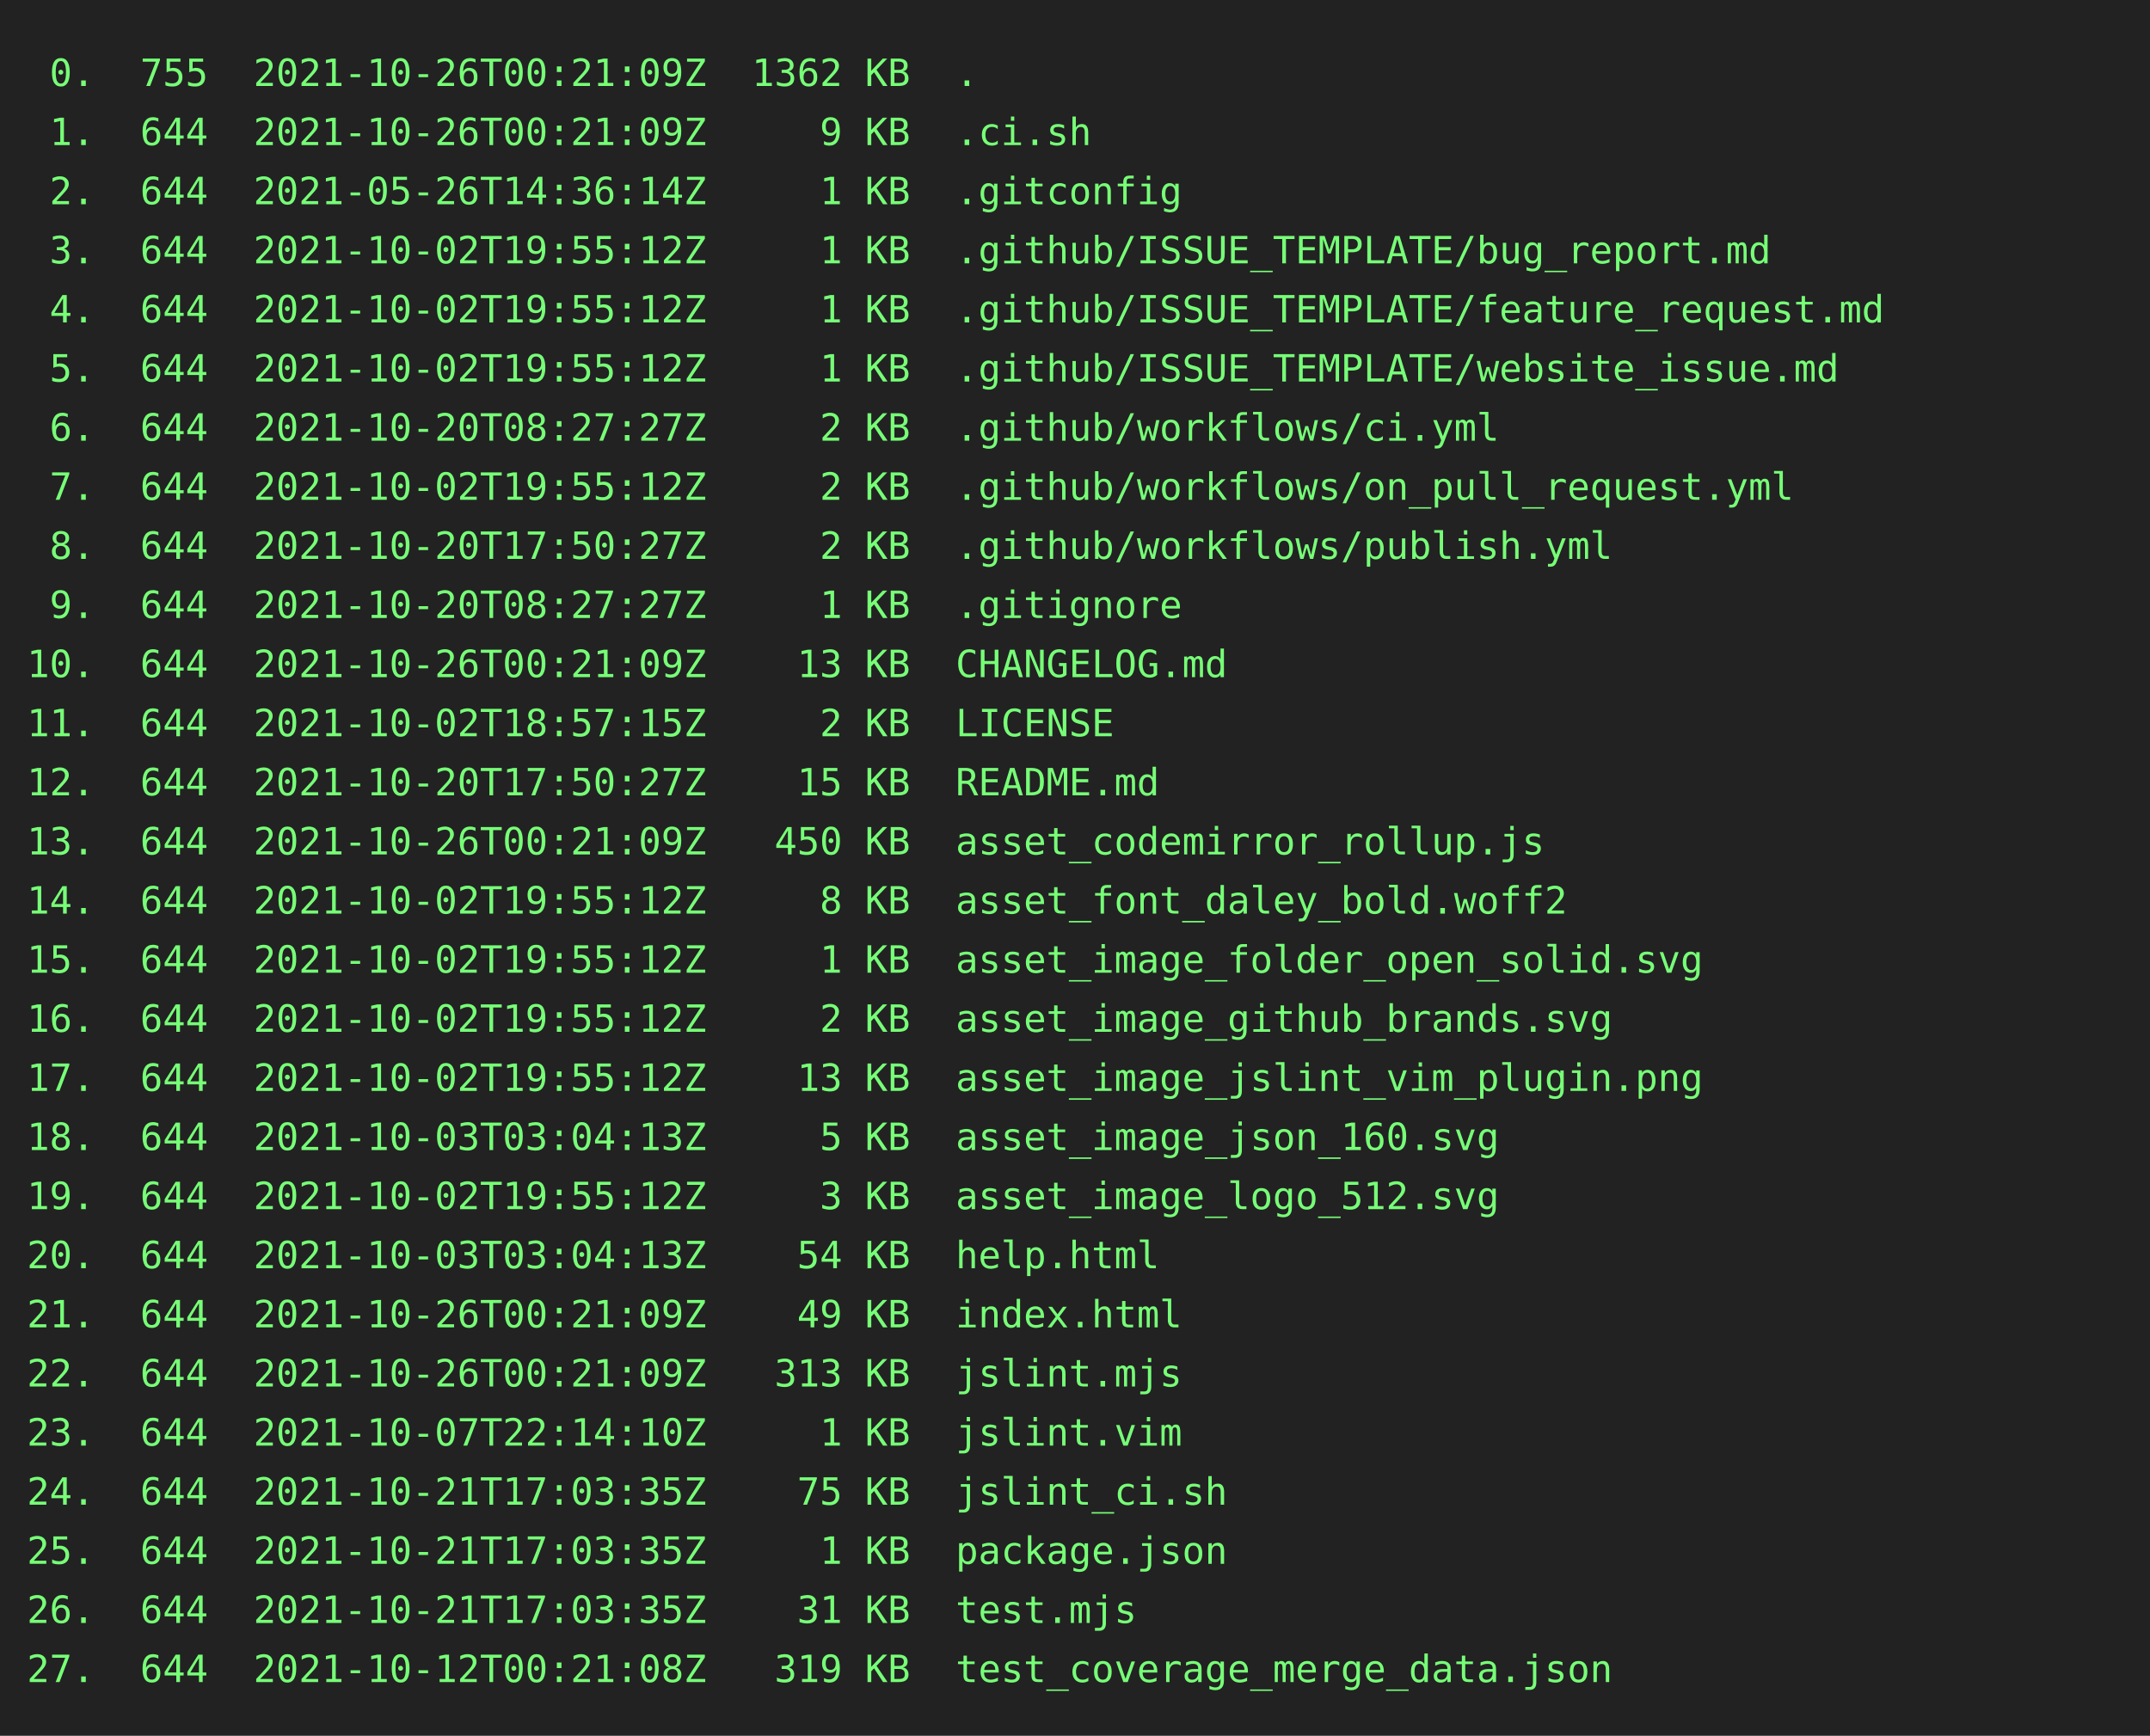
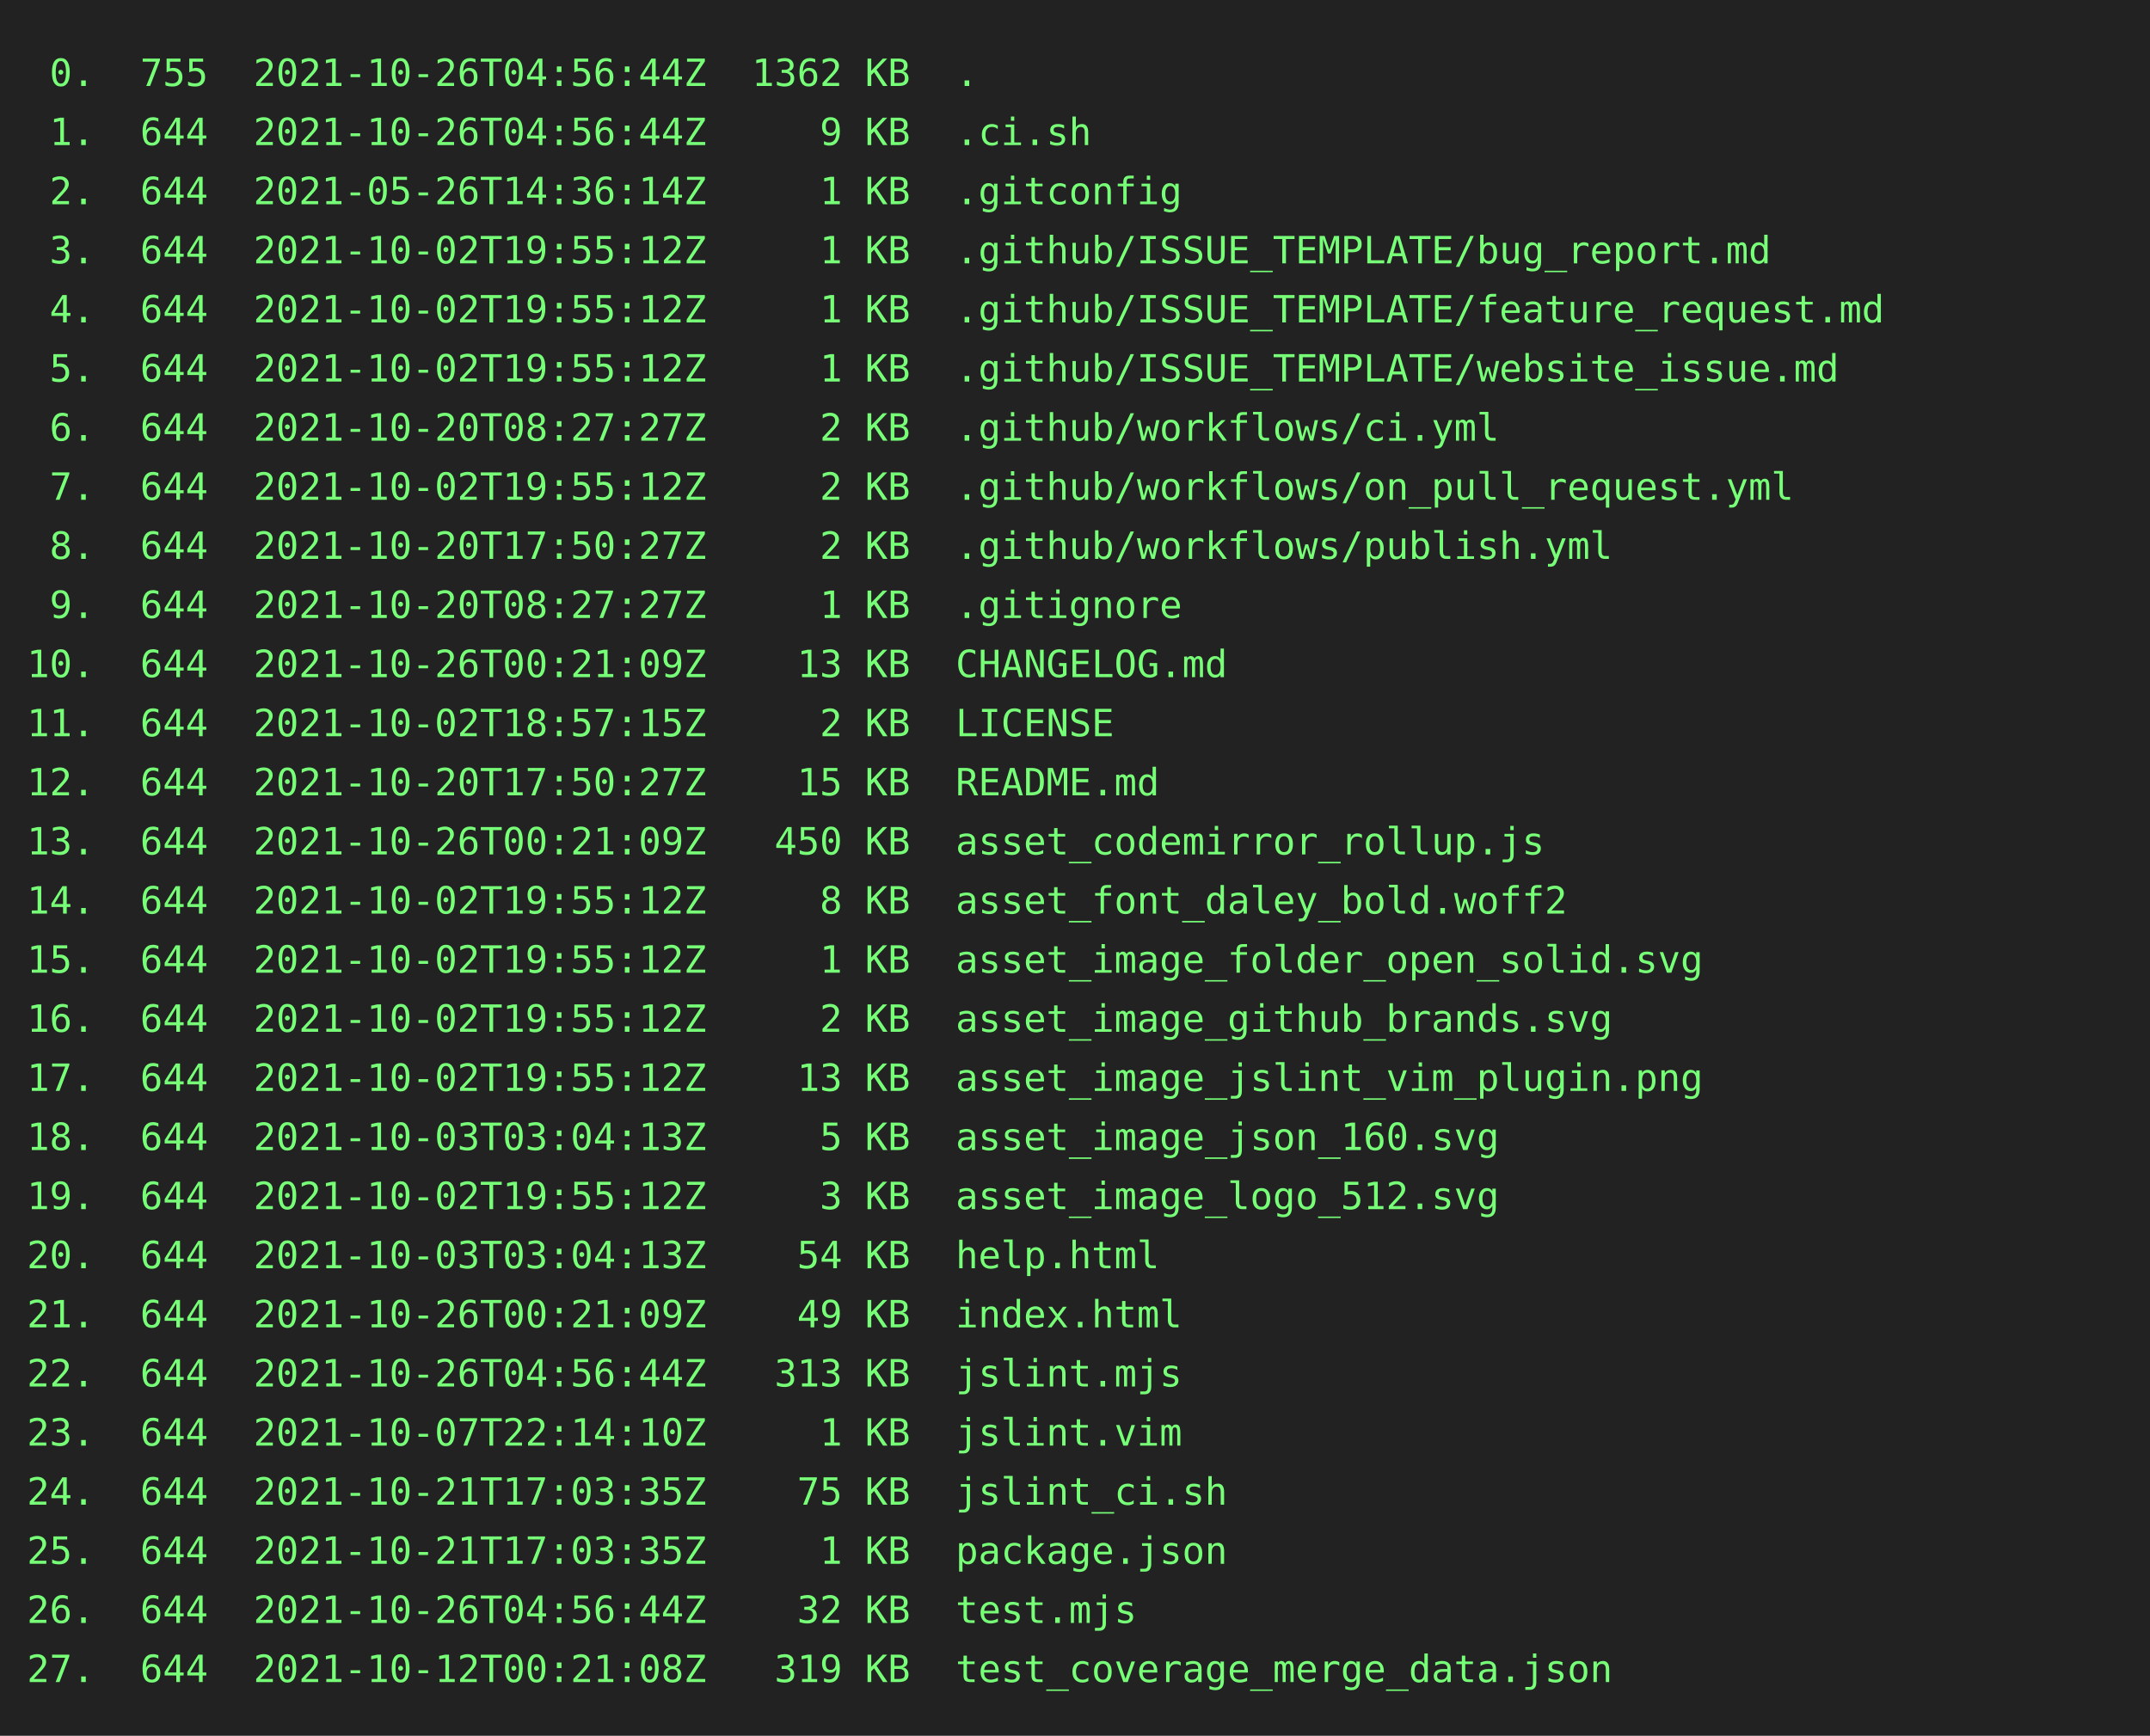
<svg xmlns="http://www.w3.org/2000/svg" height="646" width="800">
  <rect height="646" fill="#222" width="800" />
  <text fill="#7f7" font-family="consolas, menlo, monospace" font-size="14" xml:space="preserve">
-     <tspan lengthAdjust="spacingAndGlyphs" textLength="768" x="10" y="32"> 0.  755  2021-10-26T00:21:09Z  1362 KB  .                                                       </tspan>
-     <tspan lengthAdjust="spacingAndGlyphs" textLength="768" x="10" y="54"> 1.  644  2021-10-26T00:21:09Z     9 KB  .ci.sh                                                  </tspan>
+     <tspan lengthAdjust="spacingAndGlyphs" textLength="768" x="10" y="32"> 0.  755  2021-10-26T04:56:44Z  1362 KB  .                                                       </tspan>
+     <tspan lengthAdjust="spacingAndGlyphs" textLength="768" x="10" y="54"> 1.  644  2021-10-26T04:56:44Z     9 KB  .ci.sh                                                  </tspan>
    <tspan lengthAdjust="spacingAndGlyphs" textLength="768" x="10" y="76"> 2.  644  2021-05-26T14:36:14Z     1 KB  .gitconfig                                              </tspan>
    <tspan lengthAdjust="spacingAndGlyphs" textLength="768" x="10" y="98"> 3.  644  2021-10-02T19:55:12Z     1 KB  .github/ISSUE_TEMPLATE/bug_report.md                    </tspan>
    <tspan lengthAdjust="spacingAndGlyphs" textLength="768" x="10" y="120"> 4.  644  2021-10-02T19:55:12Z     1 KB  .github/ISSUE_TEMPLATE/feature_request.md               </tspan>
    <tspan lengthAdjust="spacingAndGlyphs" textLength="768" x="10" y="142"> 5.  644  2021-10-02T19:55:12Z     1 KB  .github/ISSUE_TEMPLATE/website_issue.md                 </tspan>
    <tspan lengthAdjust="spacingAndGlyphs" textLength="768" x="10" y="164"> 6.  644  2021-10-20T08:27:27Z     2 KB  .github/workflows/ci.yml                                </tspan>
    <tspan lengthAdjust="spacingAndGlyphs" textLength="768" x="10" y="186"> 7.  644  2021-10-02T19:55:12Z     2 KB  .github/workflows/on_pull_request.yml                   </tspan>
    <tspan lengthAdjust="spacingAndGlyphs" textLength="768" x="10" y="208"> 8.  644  2021-10-20T17:50:27Z     2 KB  .github/workflows/publish.yml                           </tspan>
    <tspan lengthAdjust="spacingAndGlyphs" textLength="768" x="10" y="230"> 9.  644  2021-10-20T08:27:27Z     1 KB  .gitignore                                              </tspan>
    <tspan lengthAdjust="spacingAndGlyphs" textLength="768" x="10" y="252">10.  644  2021-10-26T00:21:09Z    13 KB  CHANGELOG.md                                            </tspan>
    <tspan lengthAdjust="spacingAndGlyphs" textLength="768" x="10" y="274">11.  644  2021-10-02T18:57:15Z     2 KB  LICENSE                                                 </tspan>
    <tspan lengthAdjust="spacingAndGlyphs" textLength="768" x="10" y="296">12.  644  2021-10-20T17:50:27Z    15 KB  README.md                                               </tspan>
    <tspan lengthAdjust="spacingAndGlyphs" textLength="768" x="10" y="318">13.  644  2021-10-26T00:21:09Z   450 KB  asset_codemirror_rollup.js                              </tspan>
    <tspan lengthAdjust="spacingAndGlyphs" textLength="768" x="10" y="340">14.  644  2021-10-02T19:55:12Z     8 KB  asset_font_daley_bold.woff2                             </tspan>
    <tspan lengthAdjust="spacingAndGlyphs" textLength="768" x="10" y="362">15.  644  2021-10-02T19:55:12Z     1 KB  asset_image_folder_open_solid.svg                       </tspan>
    <tspan lengthAdjust="spacingAndGlyphs" textLength="768" x="10" y="384">16.  644  2021-10-02T19:55:12Z     2 KB  asset_image_github_brands.svg                           </tspan>
    <tspan lengthAdjust="spacingAndGlyphs" textLength="768" x="10" y="406">17.  644  2021-10-02T19:55:12Z    13 KB  asset_image_jslint_vim_plugin.png                       </tspan>
    <tspan lengthAdjust="spacingAndGlyphs" textLength="768" x="10" y="428">18.  644  2021-10-03T03:04:13Z     5 KB  asset_image_json_160.svg                                </tspan>
    <tspan lengthAdjust="spacingAndGlyphs" textLength="768" x="10" y="450">19.  644  2021-10-02T19:55:12Z     3 KB  asset_image_logo_512.svg                                </tspan>
    <tspan lengthAdjust="spacingAndGlyphs" textLength="768" x="10" y="472">20.  644  2021-10-03T03:04:13Z    54 KB  help.html                                               </tspan>
    <tspan lengthAdjust="spacingAndGlyphs" textLength="768" x="10" y="494">21.  644  2021-10-26T00:21:09Z    49 KB  index.html                                              </tspan>
-     <tspan lengthAdjust="spacingAndGlyphs" textLength="768" x="10" y="516">22.  644  2021-10-26T00:21:09Z   313 KB  jslint.mjs                                              </tspan>
+     <tspan lengthAdjust="spacingAndGlyphs" textLength="768" x="10" y="516">22.  644  2021-10-26T04:56:44Z   313 KB  jslint.mjs                                              </tspan>
    <tspan lengthAdjust="spacingAndGlyphs" textLength="768" x="10" y="538">23.  644  2021-10-07T22:14:10Z     1 KB  jslint.vim                                              </tspan>
    <tspan lengthAdjust="spacingAndGlyphs" textLength="768" x="10" y="560">24.  644  2021-10-21T17:03:35Z    75 KB  jslint_ci.sh                                            </tspan>
    <tspan lengthAdjust="spacingAndGlyphs" textLength="768" x="10" y="582">25.  644  2021-10-21T17:03:35Z     1 KB  package.json                                            </tspan>
-     <tspan lengthAdjust="spacingAndGlyphs" textLength="768" x="10" y="604">26.  644  2021-10-21T17:03:35Z    31 KB  test.mjs                                                </tspan>
+     <tspan lengthAdjust="spacingAndGlyphs" textLength="768" x="10" y="604">26.  644  2021-10-26T04:56:44Z    32 KB  test.mjs                                                </tspan>
    <tspan lengthAdjust="spacingAndGlyphs" textLength="768" x="10" y="626">27.  644  2021-10-12T00:21:08Z   319 KB  test_coverage_merge_data.json                           </tspan>
  </text>
</svg>
